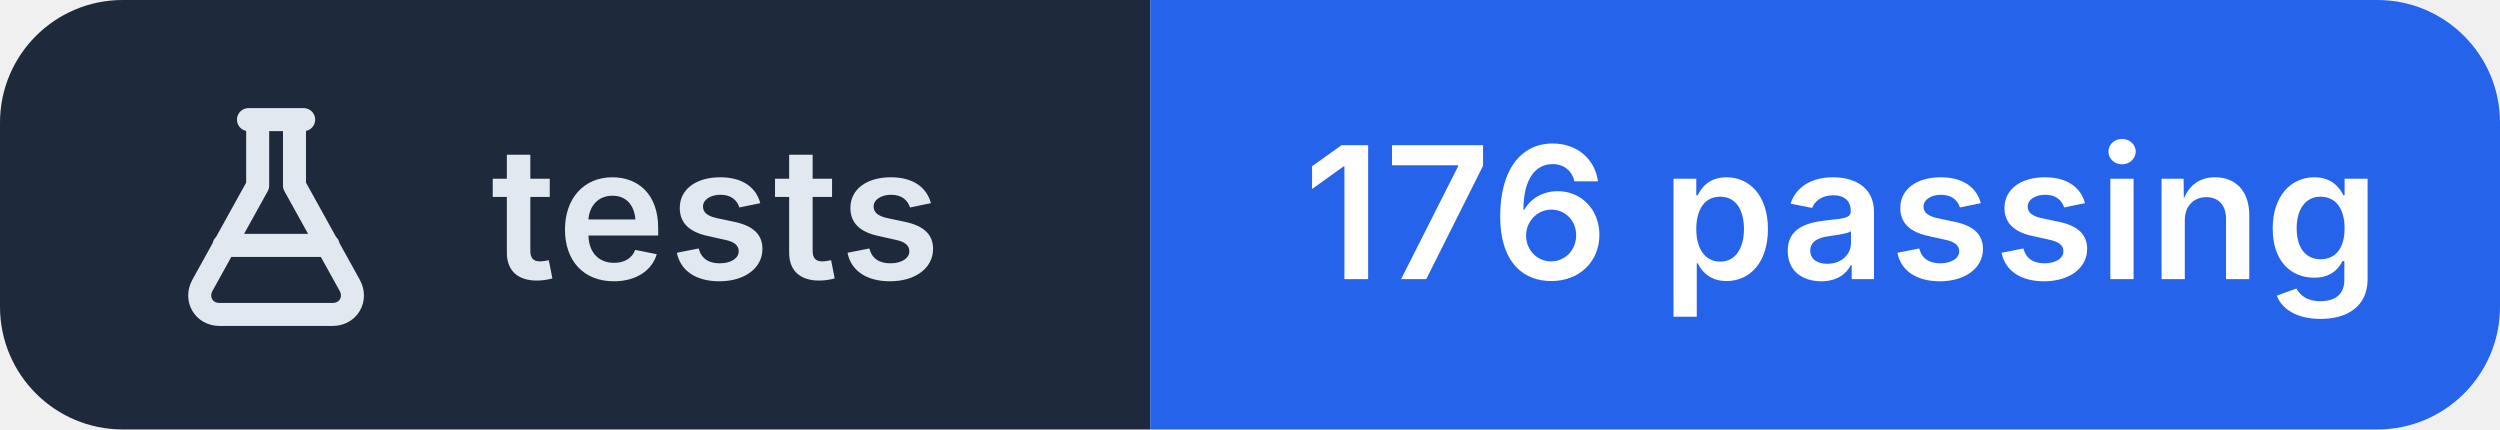
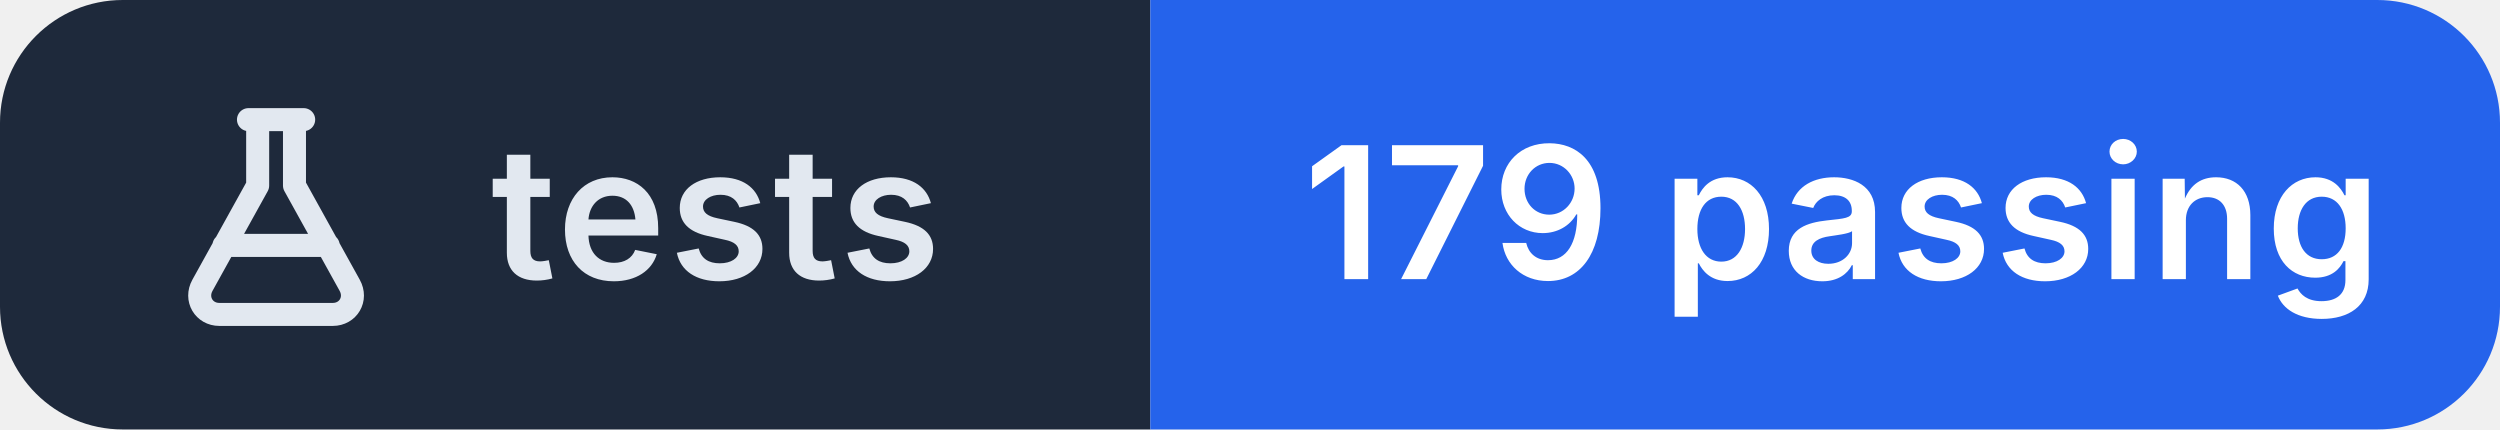
- <svg xmlns="http://www.w3.org/2000/svg" width="163" height="28" viewBox="0 0 163 28" role="img" aria-label="tests: 176 passing">
+ <svg xmlns="http://www.w3.org/2000/svg" width="163" height="28" viewBox="0 0 163 28" role="img" aria-label="tests: 179 passing">
  <clipPath id="r">
    <rect width="163" height="28" rx="8" />
  </clipPath>
  <g clip-path="url(#r)">
    <rect width="75" height="28" fill="#1e293b" />
    <rect x="75" width="88" height="28" fill="#2563eb" />
  </g>
  <g transform="translate(10 6.0)" fill="none" stroke="#e2e8f0" stroke-width="1.5" stroke-linecap="round" stroke-linejoin="round">
    <path d="M6.2 1.8h3.6 M6.8 1.8v4.3L3.2 12.6c-.5.9.1 1.9 1.1 1.9h7.4c1 0 1.6-1 1.1-1.9L9.2 6.1V1.8 M4.6 10h6.8" />
  </g>
  <g fill="#ffffff" font-family="Inter,'Segoe UI',Helvetica,Arial,sans-serif" font-size="12" font-weight="600" letter-spacing=".2">
    <text x="32" y="18.2" fill="#e2e8f0">tests</text>
-     <text x="85" y="18.2">176 passing</text>
+     <text x="85" y="18.2">179 passing</text>
  </g>
</svg>
